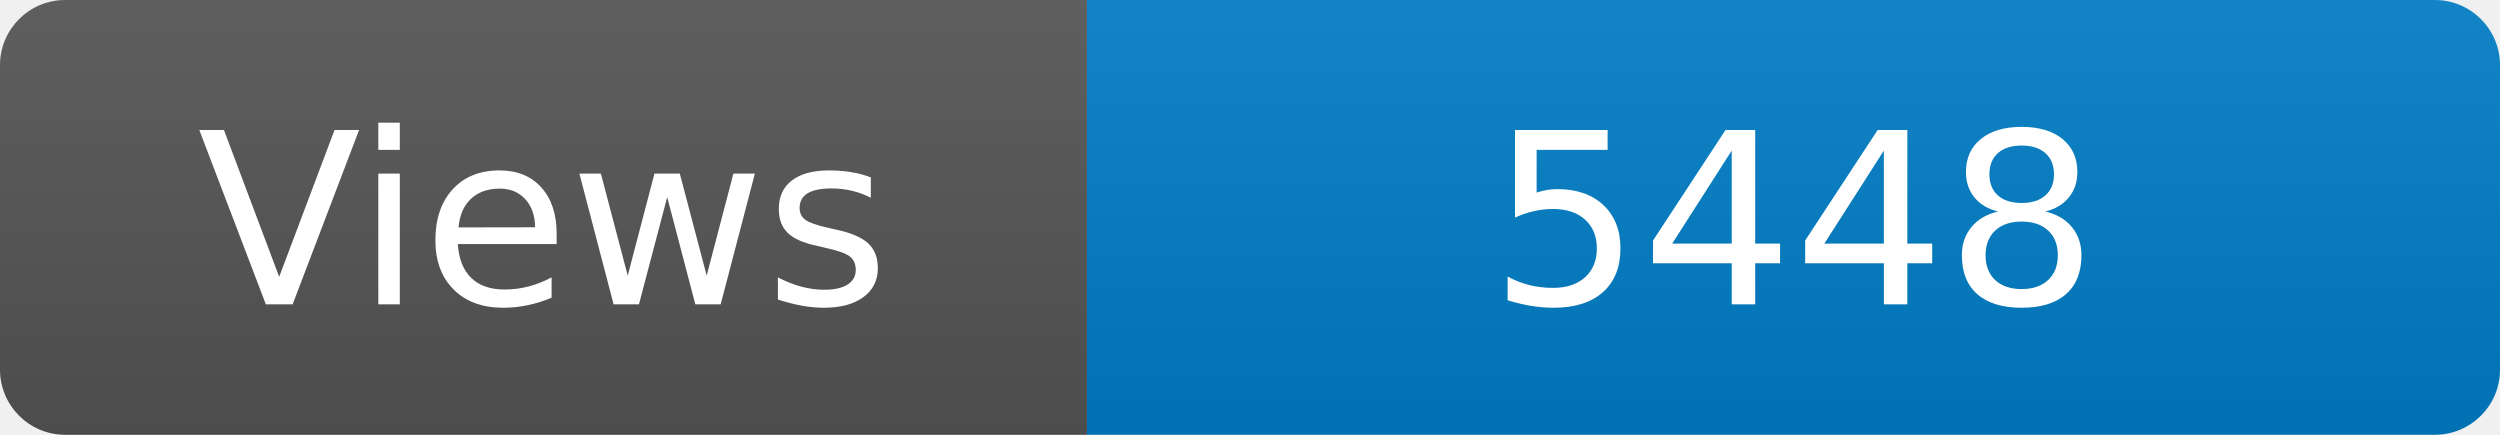
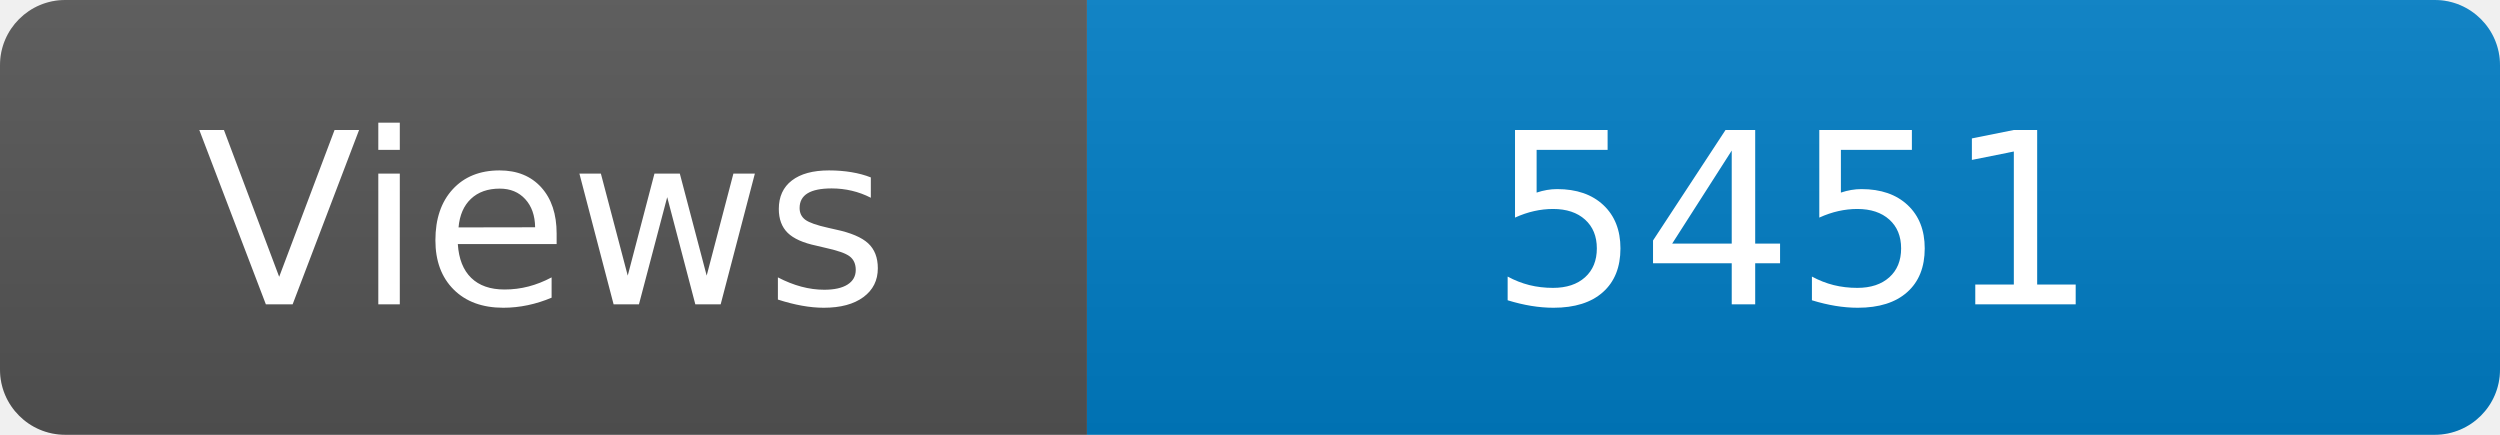
<svg xmlns="http://www.w3.org/2000/svg" width="115" height="20" role="img" aria-label="Maintained?: yes">
  <linearGradient id="s" x2="0" y2="100%">
    <stop offset="0" stop-color="#bbb" stop-opacity=".1" />
    <stop offset="1" stop-opacity=".1" />
  </linearGradient>
  <clipPath id="r">
    <rect width="115" height="20" rx="3" fill="#fff" />
  </clipPath>
  <g clip-path="url(#r)">
    <rect width="50" height="20" fill="#555" />
    <rect x="50" width="160" height="20" fill="#007ec6" />
    <rect width="115" height="20" fill="url(#s)" />
  </g>
  <g fill="#fff" text-anchor="middle" font-family="Verdana,Geneva,DejaVu Sans,sans-serif" font-size="110">
    <text x="250" y="140" transform="scale(.1)" fill="#fff">Views</text>
-     <text x="825" y="140" transform="scale(.1)" fill="#fff">5448</text>
+     <text x="825" y="140" transform="scale(.1)" fill="#fff">5451</text>
  </g>
</svg>
